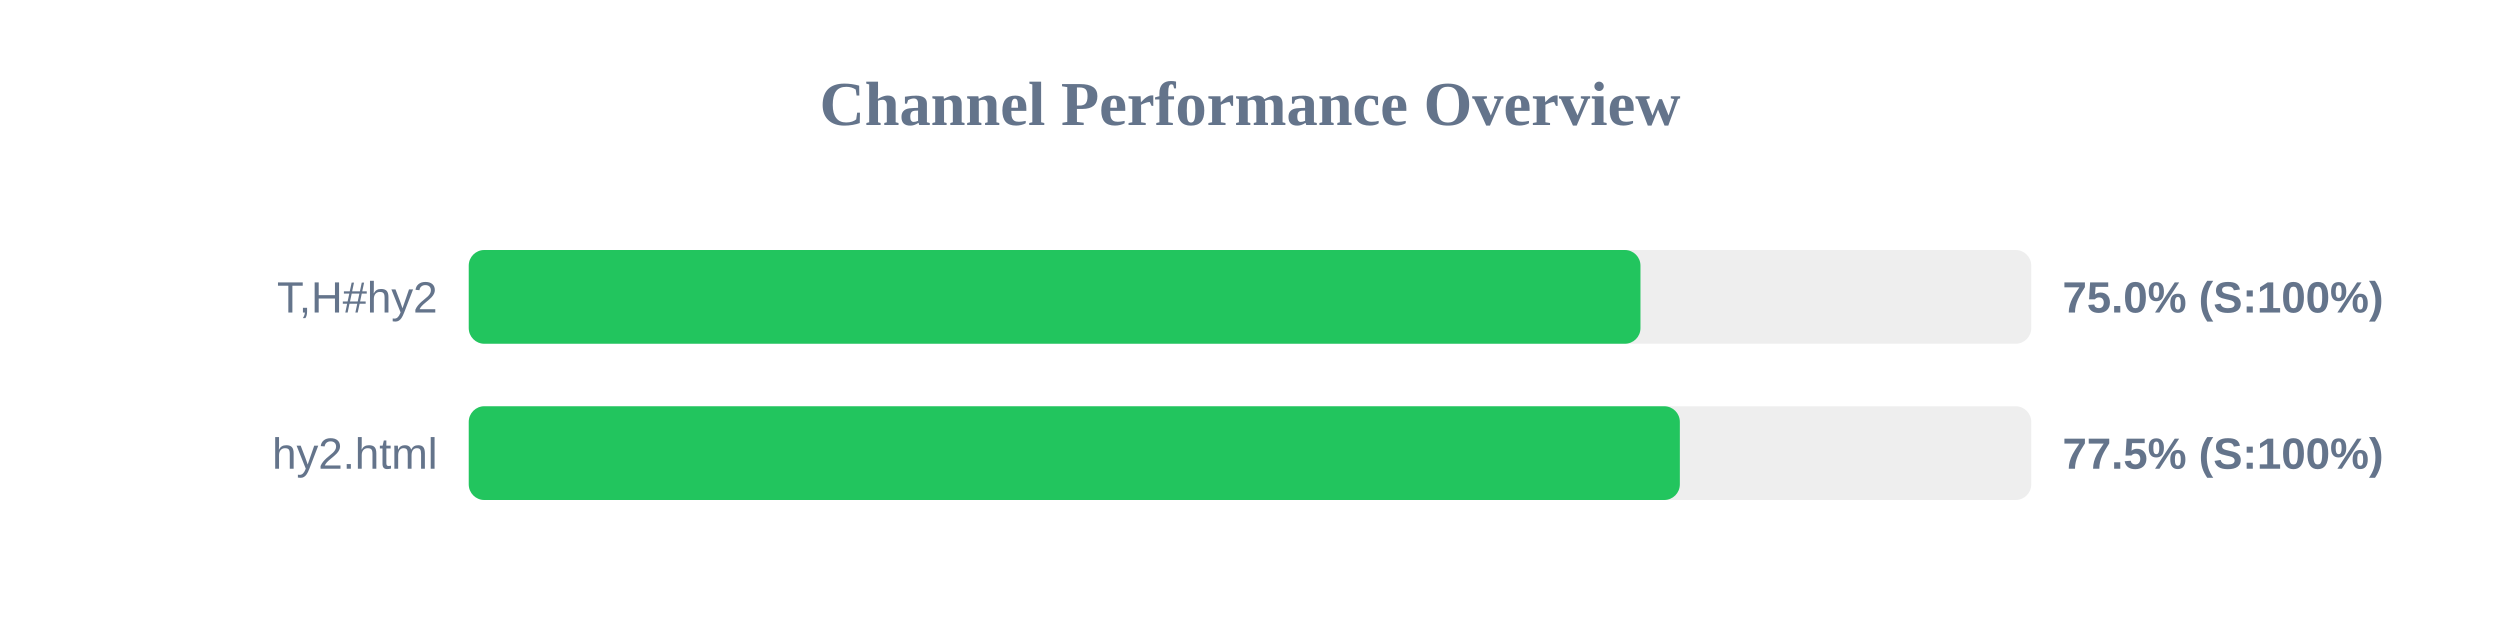
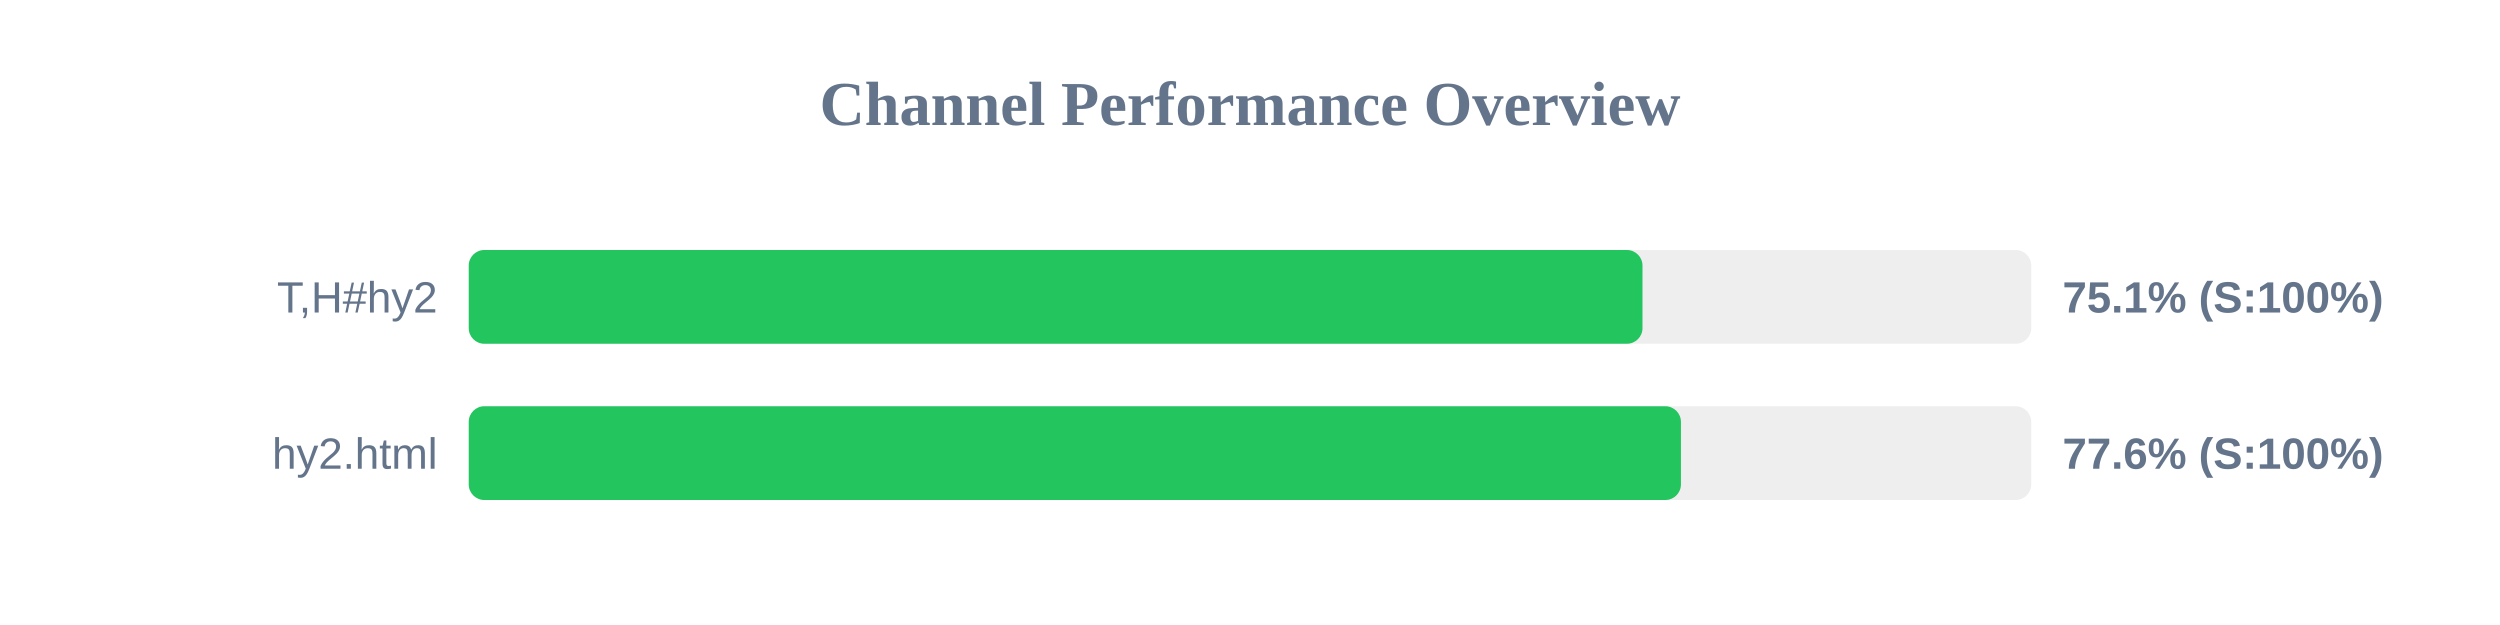
<svg xmlns="http://www.w3.org/2000/svg" width="800" height="200" version="1.1">
  <style>
        .row { font: 14px Arial; fill: #64748b; }
        .score { font: bold 14px Arial; fill: #64748b; }
    </style>
  <text x="400" y="40" text-anchor="middle" font-size="20px" font-weight="bold" fill="#64748b">Channel Performance Overview</text>
  <rect x="150" y="80" width="500" height="30" fill="#eee" rx="5" />
-   <rect x="150" y="80" width="374.95" height="30" fill="#22c55e" rx="5" />
+   <rect x="150" y="80" width="375.6" height="30" fill="#22c55e" rx="5" />
  <text x="140" y="100" text-anchor="end" class="row">T,H#hy2</text>
-   <text x="660" y="100" text-anchor="start" class="score">75.0% (S:100%)</text>
+   <text x="660" y="100" text-anchor="start" class="score">75.1% (S:100%)</text>
  <rect x="150" y="130" width="500" height="30" fill="#eee" rx="5" />
-   <rect x="150" y="130" width="387.55" height="30" fill="#22c55e" rx="5" />
+   <rect x="150" y="130" width="387.9" height="30" fill="#22c55e" rx="5" />
  <text x="140" y="150" text-anchor="end" class="row">hy2.html</text>
-   <text x="660" y="150" text-anchor="start" class="score">77.5% (S:100%)</text>
+   <text x="660" y="150" text-anchor="start" class="score">77.6% (S:100%)</text>
</svg>
